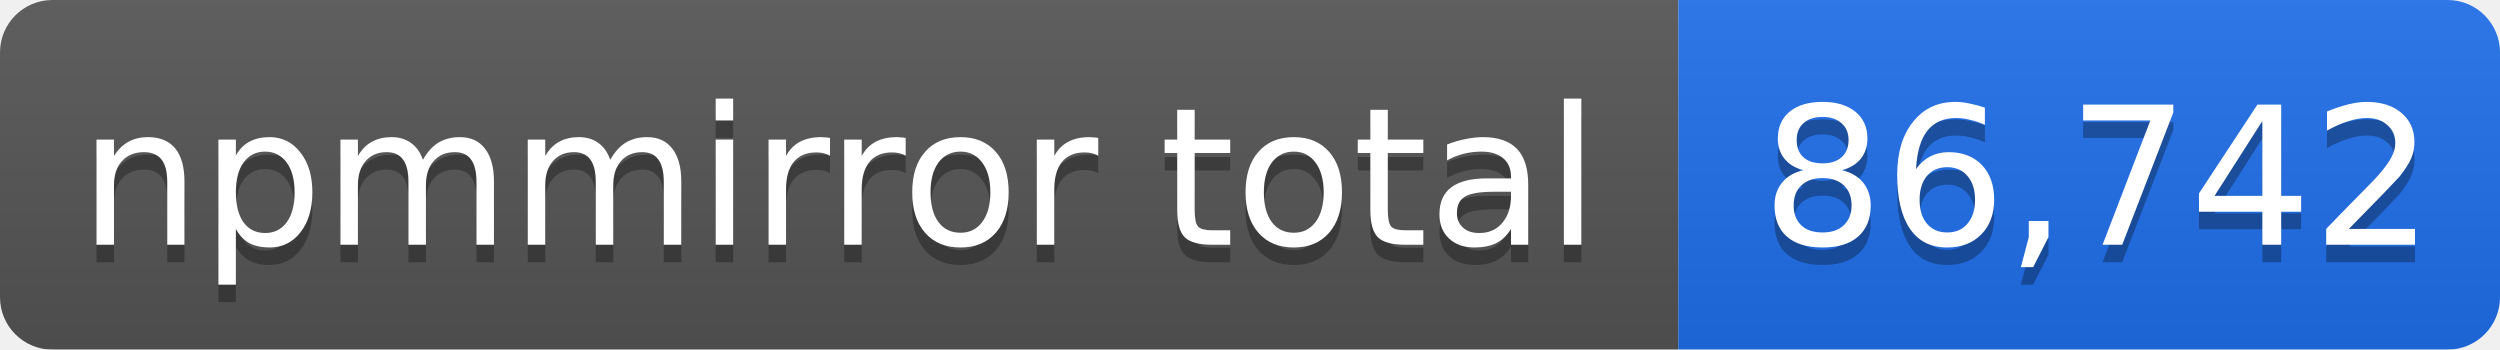
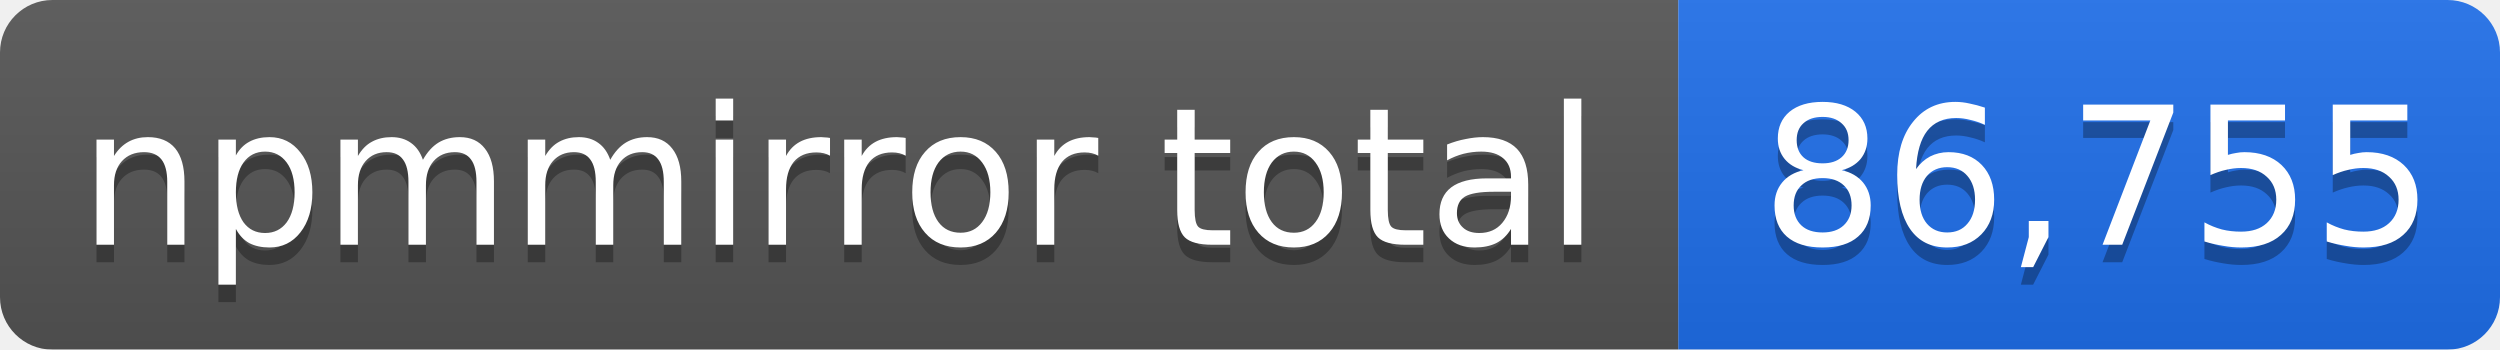
- <svg xmlns="http://www.w3.org/2000/svg" width="143" height="20" role="img" aria-label="npmmirror total: 86,742">
+ <svg xmlns="http://www.w3.org/2000/svg" width="143" height="20" role="img" aria-label="npmmirror total: 86,755">
  <linearGradient id="s" x2="0" y2="100%">
    <stop offset="0" stop-color="#bbb" stop-opacity=".1" />
    <stop offset="1" stop-opacity=".1" />
  </linearGradient>
  <mask id="m">
    <rect width="143" height="20" rx="3" fill="#fff" />
  </mask>
  <g mask="url(#m)">
    <rect width="96" height="20" fill="#555" />
    <rect x="96" width="47" height="20" fill="#1f6feb" />
    <rect width="143" height="20" fill="url(#s)" />
  </g>
  <g fill="#fff" text-anchor="middle" font-family="Verdana,Geneva,DejaVu Sans,sans-serif" font-size="11">
    <text x="48" y="15" fill="#010101" fill-opacity=".3">npmmirror total</text>
    <text x="48" y="14">npmmirror total</text>
-     <text x="120" y="15" fill="#010101" fill-opacity=".3">86,742</text>
-     <text x="120" y="14">86,742</text>
+     <text x="120" y="15" fill="#010101" fill-opacity=".3">86,755</text>
+     <text x="120" y="14">86,755</text>
  </g>
</svg>
